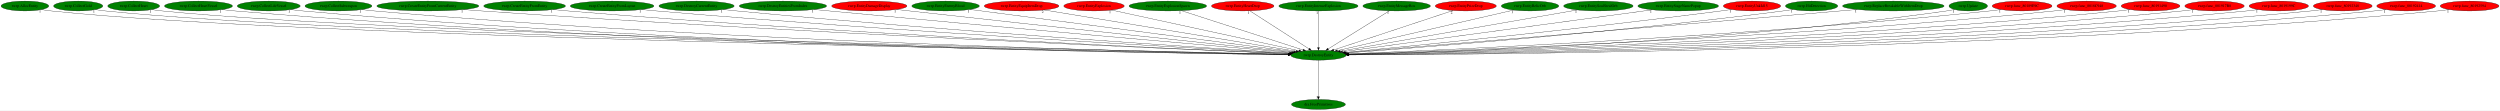
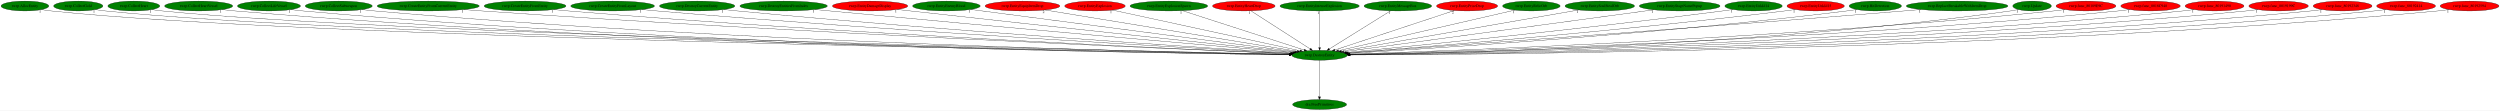
- <svg xmlns="http://www.w3.org/2000/svg" xmlns:xlink="http://www.w3.org/1999/xlink" width="9145pt" height="404pt" viewBox="0.00 0.00 9145.33 404.00">
+ <svg xmlns="http://www.w3.org/2000/svg" xmlns:xlink="http://www.w3.org/1999/xlink" width="9137pt" height="404pt" viewBox="0.00 0.00 9137.33 404.00">
  <g id="graph0" class="graph" transform="scale(1 1) rotate(0) translate(4 400)">
-     <polygon fill="white" stroke="transparent" points="-4,4 -4,-400 9141.33,-400 9141.33,4 -4,4" />
+     <polygon fill="white" stroke="transparent" points="-4,4 -4,-400 9133.33,-400 9133.33,4 -4,4" />
    <g id="node1" class="node">
      <ellipse fill="green" stroke="black" cx="4819.09" cy="-198" rx="101.28" ry="18" />
      <text text-anchor="middle" x="4819.09" y="-194.3" font-family="Times,serif" font-size="14.00">rwrp.DestroyEntity</text>
    </g>
    <g id="node2" class="node">
      <g id="a_node2">
        <a xlink:href="dra.FreePrimitives.svg" xlink:title="dra.FreePrimitives">
          <ellipse fill="green" stroke="black" cx="4819.09" cy="-18" rx="98.58" ry="18" />
          <text text-anchor="middle" x="4819.09" y="-14.3" font-family="Times,serif" font-size="14.00">dra.FreePrimitives</text>
        </a>
      </g>
    </g>
    <g id="edge1" class="edge">
      <path fill="none" stroke="black" d="M4819.09,-179.93C4819.09,-148.97 4819.09,-83.3 4819.09,-46.13" />
      <polygon fill="black" stroke="black" points="4822.59,-46.02 4819.09,-36.02 4815.59,-46.02 4822.59,-46.02" />
      <text text-anchor="middle" x="4814.09" y="-39.82" font-family="Times,serif" font-size="14.00">1</text>
    </g>
    <g id="node3" class="node">
      <g id="a_node3">
        <a xlink:href="rwrp.AllocEntity.svg" xlink:title="rwrp.AllocEntity">
          <ellipse fill="green" stroke="black" cx="87.09" cy="-378" rx="87.18" ry="18" />
          <text text-anchor="middle" x="87.09" y="-374.3" font-family="Times,serif" font-size="14.00">rwrp.AllocEntity</text>
        </a>
      </g>
    </g>
    <g id="edge2" class="edge">
      <path fill="none" stroke="black" d="M147.34,-365C159.15,-363.02 171.48,-361.22 183.09,-360 1101.46,-263.22 4094.8,-210.63 4708.53,-200.73" />
      <polygon fill="black" stroke="black" points="4708.76,-204.22 4718.7,-200.56 4708.64,-197.22 4708.76,-204.22" />
      <text text-anchor="middle" x="142.34" y="-353.8" font-family="Times,serif" font-size="14.00">1</text>
    </g>
    <g id="node4" class="node">
      <g id="a_node4">
        <a xlink:href="rwrp.CollectGold.svg" xlink:title="rwrp.CollectGold">
          <ellipse fill="green" stroke="black" cx="282.09" cy="-378" rx="89.88" ry="18" />
          <text text-anchor="middle" x="282.09" y="-374.3" font-family="Times,serif" font-size="14.00">rwrp.CollectGold</text>
        </a>
      </g>
    </g>
    <g id="edge3" class="edge">
      <path fill="none" stroke="black" d="M344.5,-364.98C356.6,-363.02 369.21,-361.23 381.09,-360 1258.09,-269.21 4110.42,-212.14 4708.48,-201" />
      <polygon fill="black" stroke="black" points="4708.88,-204.5 4718.82,-200.81 4708.75,-197.5 4708.88,-204.5" />
      <text text-anchor="middle" x="339.5" y="-353.78" font-family="Times,serif" font-size="14.00">1</text>
    </g>
    <g id="node5" class="node">
      <g id="a_node5">
        <a xlink:href="rwrp.CollectHeart.svg" xlink:title="rwrp.CollectHeart">
          <ellipse fill="green" stroke="black" cx="485.09" cy="-378" rx="94.78" ry="18" />
          <text text-anchor="middle" x="485.09" y="-374.3" font-family="Times,serif" font-size="14.00">rwrp.CollectHeart</text>
        </a>
      </g>
    </g>
    <g id="edge4" class="edge">
      <path fill="none" stroke="black" d="M550.95,-364.97C563.57,-363.02 576.71,-361.24 589.09,-360 1423.04,-276.3 4128.94,-213.94 4708.98,-201.34" />
      <polygon fill="black" stroke="black" points="4709.09,-204.84 4719.01,-201.12 4708.94,-197.84 4709.09,-204.84" />
      <text text-anchor="middle" x="545.95" y="-353.77" font-family="Times,serif" font-size="14.00">1</text>
    </g>
    <g id="node6" class="node">
      <g id="a_node6">
        <a xlink:href="rwrp.CollectHeartVessel.svg" xlink:title="rwrp.CollectHeartVessel">
          <ellipse fill="green" stroke="black" cx="722.09" cy="-378" rx="124.28" ry="18" />
          <text text-anchor="middle" x="722.09" y="-374.3" font-family="Times,serif" font-size="14.00">rwrp.CollectHeartVessel</text>
        </a>
      </g>
    </g>
    <g id="edge5" class="edge">
      <path fill="none" stroke="black" d="M807.83,-364.93C823.53,-363.04 839.78,-361.29 855.09,-360 2378.26,-231.96 4239.55,-204.92 4708.06,-199.99" />
      <polygon fill="black" stroke="black" points="4708.23,-203.49 4718.2,-199.89 4708.16,-196.49 4708.23,-203.49" />
      <text text-anchor="middle" x="802.83" y="-353.73" font-family="Times,serif" font-size="14.00">1</text>
    </g>
    <g id="node7" class="node">
      <g id="a_node7">
        <a xlink:href="rwrp.CollectLifeVessel.svg" xlink:title="rwrp.CollectLifeVessel">
          <ellipse fill="green" stroke="black" cx="979.09" cy="-378" rx="115.08" ry="18" />
          <text text-anchor="middle" x="979.09" y="-374.3" font-family="Times,serif" font-size="14.00">rwrp.CollectLifeVessel</text>
        </a>
      </g>
    </g>
    <g id="edge6" class="edge">
      <path fill="none" stroke="black" d="M1058.68,-364.97C1073.42,-363.07 1088.7,-361.3 1103.09,-360 2522.86,-232.2 4257.24,-205.09 4707.91,-200.05" />
      <polygon fill="black" stroke="black" points="4708.03,-203.55 4717.99,-199.94 4707.96,-196.55 4708.03,-203.55" />
      <text text-anchor="middle" x="1053.68" y="-353.77" font-family="Times,serif" font-size="14.00">1</text>
    </g>
    <g id="node8" class="node">
      <g id="a_node8">
        <a xlink:href="rwrp.CollectSubweapon.svg" xlink:title="rwrp.CollectSubweapon">
          <ellipse fill="green" stroke="black" cx="1234.09" cy="-378" rx="122.38" ry="18" />
          <text text-anchor="middle" x="1234.09" y="-374.3" font-family="Times,serif" font-size="14.00">rwrp.CollectSubweapon</text>
        </a>
      </g>
    </g>
    <g id="edge7" class="edge">
      <path fill="none" stroke="black" d="M1318.9,-364.96C1334.25,-363.07 1350.13,-361.32 1365.09,-360 2677.49,-244.46 4278.2,-208.69 4708.33,-200.84" />
      <polygon fill="black" stroke="black" points="4708.64,-204.34 4718.58,-200.66 4708.51,-197.34 4708.64,-204.34" />
      <text text-anchor="middle" x="1313.9" y="-353.76" font-family="Times,serif" font-size="14.00">1</text>
    </g>
    <g id="node9" class="node">
      <g id="a_node9">
        <a xlink:href="rwrp.CreateEntityFromCurrentEntity.svg" xlink:title="rwrp.CreateEntityFromCurrentEntity">
          <ellipse fill="green" stroke="black" cx="1561.09" cy="-378" rx="186.57" ry="18" />
          <text text-anchor="middle" x="1561.09" y="-374.3" font-family="Times,serif" font-size="14.00">rwrp.CreateEntityFromCurrentEntity</text>
        </a>
      </g>
    </g>
    <g id="edge8" class="edge">
      <path fill="none" stroke="black" d="M1691.25,-365.09C1713.22,-363.26 1735.8,-361.48 1757.09,-360 2912.82,-279.52 4316.48,-219.52 4711.25,-203.34" />
      <polygon fill="black" stroke="black" points="4711.67,-206.83 4721.52,-202.92 4711.38,-199.83 4711.67,-206.83" />
      <text text-anchor="middle" x="1686.25" y="-353.89" font-family="Times,serif" font-size="14.00">1</text>
    </g>
    <g id="node10" class="node">
      <g id="a_node10">
        <a xlink:href="rwrp.CreateEntityFromEntity.svg" xlink:title="rwrp.CreateEntityFromEntity">
          <ellipse fill="green" stroke="black" cx="1915.09" cy="-378" rx="149.47" ry="18" />
          <text text-anchor="middle" x="1915.09" y="-374.3" font-family="Times,serif" font-size="14.00">rwrp.CreateEntityFromEntity</text>
        </a>
      </g>
    </g>
    <g id="edge9" class="edge">
      <path fill="none" stroke="black" d="M2019.56,-365.04C2037.41,-363.2 2055.77,-361.44 2073.09,-360 3098.31,-274.84 4342.55,-219 4711.25,-203.43" />
      <polygon fill="black" stroke="black" points="4711.54,-206.93 4721.38,-203.01 4711.24,-199.93 4711.54,-206.93" />
      <text text-anchor="middle" x="2014.56" y="-353.84" font-family="Times,serif" font-size="14.00">1</text>
    </g>
    <g id="node11" class="node">
      <g id="a_node11">
        <a xlink:href="rwrp.CreateEntityFromLayout.svg" xlink:title="rwrp.CreateEntityFromLayout">
          <ellipse fill="green" stroke="black" cx="2235.09" cy="-378" rx="152.97" ry="18" />
          <text text-anchor="middle" x="2235.09" y="-374.3" font-family="Times,serif" font-size="14.00">rwrp.CreateEntityFromLayout</text>
        </a>
      </g>
    </g>
    <g id="edge10" class="edge">
      <path fill="none" stroke="black" d="M2342.66,-365.13C2360.81,-363.29 2379.48,-361.51 2397.09,-360 3292.09,-283.32 4375.82,-222.71 4713.49,-204.58" />
      <polygon fill="black" stroke="black" points="4713.71,-208.07 4723.51,-204.04 4713.33,-201.08 4713.71,-208.07" />
      <text text-anchor="middle" x="2337.66" y="-353.93" font-family="Times,serif" font-size="14.00">1</text>
    </g>
    <g id="node12" class="node">
      <g id="a_node12">
        <a xlink:href="rwrp.DestroyCurrentEntity.svg" xlink:title="rwrp.DestroyCurrentEntity">
          <ellipse fill="green" stroke="black" cx="2544.09" cy="-378" rx="137.58" ry="18" />
          <text text-anchor="middle" x="2544.09" y="-374.3" font-family="Times,serif" font-size="14.00">rwrp.DestroyCurrentEntity</text>
        </a>
      </g>
    </g>
    <g id="edge11" class="edge">
      <path fill="none" stroke="black" d="M2641.29,-365.21C2657.9,-363.35 2674.98,-361.54 2691.09,-360 3467.4,-285.77 4405.71,-224.77 4714.83,-205.42" />
      <polygon fill="black" stroke="black" points="4715.35,-208.89 4725.11,-204.78 4714.92,-201.91 4715.35,-208.89" />
      <text text-anchor="middle" x="2636.29" y="-354.01" font-family="Times,serif" font-size="14.00">1</text>
    </g>
    <g id="node13" class="node">
      <g id="a_node13">
        <a xlink:href="rwrp.DestroyEntitiesFromIndex.svg" xlink:title="rwrp.DestroyEntitiesFromIndex">
          <ellipse fill="green" stroke="black" cx="2860.09" cy="-378" rx="159.77" ry="18" />
          <text text-anchor="middle" x="2860.09" y="-374.3" font-family="Times,serif" font-size="14.00">rwrp.DestroyEntitiesFromIndex</text>
        </a>
      </g>
    </g>
    <g id="edge12" class="edge">
      <path fill="none" stroke="black" d="M2974.16,-365.36C2992.53,-363.53 3011.33,-361.69 3029.09,-360 3673.48,-298.61 4448.99,-230.99 4719.93,-207.55" />
      <polygon fill="black" stroke="black" points="4720.47,-211.02 4730.13,-206.67 4719.86,-204.04 4720.47,-211.02" />
      <text text-anchor="middle" x="2969.16" y="-354.16" font-family="Times,serif" font-size="14.00">1</text>
    </g>
    <g id="node14" class="node">
      <g id="a_node14">
        <a xlink:href="rwrp.EntityDamageDisplay.svg" xlink:title="rwrp.EntityDamageDisplay">
          <ellipse fill="red" stroke="black" cx="3176.09" cy="-378" rx="137.58" ry="18" />
          <text text-anchor="middle" x="3176.09" y="-374.3" font-family="Times,serif" font-size="14.00">rwrp.EntityDamageDisplay</text>
        </a>
      </g>
    </g>
    <g id="edge13" class="edge">
      <path fill="none" stroke="black" d="M3275.32,-365.42C3291.29,-363.58 3307.65,-361.72 3323.09,-360 3852.29,-300.92 4487.25,-233.85 4724.01,-208.97" />
      <polygon fill="black" stroke="black" points="4724.72,-212.41 4734.3,-207.89 4723.99,-205.45 4724.72,-212.41" />
      <text text-anchor="middle" x="3270.32" y="-354.22" font-family="Times,serif" font-size="14.00">1</text>
    </g>
    <g id="node15" class="node">
      <g id="a_node15">
        <a xlink:href="rwrp.EntityEnemyBlood.svg" xlink:title="rwrp.EntityEnemyBlood">
          <ellipse fill="green" stroke="black" cx="3455.09" cy="-378" rx="123.48" ry="18" />
          <text text-anchor="middle" x="3455.09" y="-374.3" font-family="Times,serif" font-size="14.00">rwrp.EntityEnemyBlood</text>
        </a>
      </g>
    </g>
    <g id="edge14" class="edge">
      <path fill="none" stroke="black" d="M3543.8,-365.42C3790.49,-333.23 4482.72,-242.9 4729.94,-210.63" />
      <polygon fill="black" stroke="black" points="4730.5,-214.09 4739.97,-209.33 4729.6,-207.15 4730.5,-214.09" />
      <text text-anchor="middle" x="3538.8" y="-354.22" font-family="Times,serif" font-size="14.00">1</text>
    </g>
    <g id="node16" class="node">
      <g id="a_node16">
        <a xlink:href="rwrp.EntityEquipItemDrop.svg" xlink:title="rwrp.EntityEquipItemDrop">
          <ellipse fill="red" stroke="black" cx="3733.09" cy="-378" rx="136.48" ry="18" />
          <text text-anchor="middle" x="3733.09" y="-374.3" font-family="Times,serif" font-size="14.00">rwrp.EntityEquipItemDrop</text>
        </a>
      </g>
    </g>
    <g id="edge15" class="edge">
      <path fill="none" stroke="black" d="M3815.16,-363.55C4017.07,-330.45 4536.1,-245.38 4737.5,-212.37" />
      <polygon fill="black" stroke="black" points="4738.12,-215.82 4747.43,-210.75 4736.99,-208.91 4738.12,-215.82" />
      <text text-anchor="middle" x="3810.16" y="-352.35" font-family="Times,serif" font-size="14.00">2</text>
    </g>
    <g id="node17" class="node">
      <g id="a_node17">
        <a xlink:href="rwrp.EntityExplosion.svg" xlink:title="rwrp.EntityExplosion">
          <ellipse fill="red" stroke="black" cx="3998.09" cy="-378" rx="110.48" ry="18" />
          <text text-anchor="middle" x="3998.09" y="-374.3" font-family="Times,serif" font-size="14.00">rwrp.EntityExplosion</text>
        </a>
      </g>
    </g>
    <g id="edge16" class="edge">
      <path fill="none" stroke="black" d="M4061.49,-363.25C4211.83,-330.66 4589.19,-248.84 4747.47,-214.53" />
      <polygon fill="black" stroke="black" points="4748.54,-217.88 4757.57,-212.34 4747.05,-211.04 4748.54,-217.88" />
      <text text-anchor="middle" x="4056.49" y="-352.05" font-family="Times,serif" font-size="14.00">1</text>
    </g>
    <g id="node18" class="node">
      <g id="a_node18">
        <a xlink:href="rwrp.EntityExplosionSpawn.svg" xlink:title="rwrp.EntityExplosionSpawn">
          <ellipse fill="green" stroke="black" cx="4268.09" cy="-378" rx="141.88" ry="18" />
          <text text-anchor="middle" x="4268.09" y="-374.3" font-family="Times,serif" font-size="14.00">rwrp.EntityExplosionSpawn</text>
        </a>
      </g>
    </g>
    <g id="edge17" class="edge">
      <path fill="none" stroke="black" d="M4317.47,-361.05C4419.81,-327.99 4654.47,-252.18 4762.61,-217.25" />
      <polygon fill="black" stroke="black" points="4763.93,-220.5 4772.37,-214.1 4761.77,-213.84 4763.93,-220.5" />
      <text text-anchor="middle" x="4312.47" y="-349.85" font-family="Times,serif" font-size="14.00">1</text>
    </g>
    <g id="node19" class="node">
      <g id="a_node19">
        <a xlink:href="rwrp.EntityHeartDrop.svg" xlink:title="rwrp.EntityHeartDrop">
          <ellipse fill="red" stroke="black" cx="4542.09" cy="-378" rx="114.28" ry="18" />
          <text text-anchor="middle" x="4542.09" y="-374.3" font-family="Times,serif" font-size="14.00">rwrp.EntityHeartDrop</text>
        </a>
      </g>
    </g>
    <g id="edge18" class="edge">
      <path fill="none" stroke="black" d="M4567.9,-360.41C4618.01,-328.22 4728.44,-257.25 4784.7,-221.1" />
      <polygon fill="black" stroke="black" points="4786.73,-223.96 4793.25,-215.61 4782.94,-218.07 4786.73,-223.96" />
      <text text-anchor="middle" x="4562.9" y="-349.21" font-family="Times,serif" font-size="14.00">1</text>
    </g>
    <g id="node20" class="node">
      <g id="a_node20">
        <a xlink:href="rwrp.EntityIntenseExplosion.svg" xlink:title="rwrp.EntityIntenseExplosion">
          <ellipse fill="green" stroke="black" cx="4819.09" cy="-378" rx="144.87" ry="18" />
          <text text-anchor="middle" x="4819.09" y="-374.3" font-family="Times,serif" font-size="14.00">rwrp.EntityIntenseExplosion</text>
        </a>
      </g>
    </g>
    <g id="edge19" class="edge">
      <path fill="none" stroke="black" d="M4819.09,-359.93C4819.09,-328.97 4819.09,-263.3 4819.09,-226.13" />
      <polygon fill="black" stroke="black" points="4822.59,-226.02 4819.09,-216.02 4815.59,-226.02 4822.59,-226.02" />
      <text text-anchor="middle" x="4814.09" y="-348.73" font-family="Times,serif" font-size="14.00">1</text>
    </g>
    <g id="node21" class="node">
      <g id="a_node21">
        <a xlink:href="rwrp.EntityMessageBox.svg" xlink:title="rwrp.EntityMessageBox">
          <ellipse fill="green" stroke="black" cx="5105.09" cy="-378" rx="123.48" ry="18" />
          <text text-anchor="middle" x="5105.09" y="-374.3" font-family="Times,serif" font-size="14.00">rwrp.EntityMessageBox</text>
        </a>
      </g>
    </g>
    <g id="edge20" class="edge">
      <path fill="none" stroke="black" d="M5078.44,-360.41C5026.71,-328.22 4912.69,-257.25 4854.6,-221.1" />
      <polygon fill="black" stroke="black" points="4856.12,-217.92 4845.78,-215.61 4852.42,-223.86 4856.12,-217.92" />
      <text text-anchor="middle" x="5073.44" y="-349.21" font-family="Times,serif" font-size="14.00">1</text>
    </g>
    <g id="node22" class="node">
      <g id="a_node22">
        <a xlink:href="rwrp.EntityPrizeDrop.svg" xlink:title="rwrp.EntityPrizeDrop">
          <ellipse fill="red" stroke="black" cx="5358.09" cy="-378" rx="111.58" ry="18" />
          <text text-anchor="middle" x="5358.09" y="-374.3" font-family="Times,serif" font-size="14.00">rwrp.EntityPrizeDrop</text>
        </a>
      </g>
    </g>
    <g id="edge21" class="edge">
      <path fill="none" stroke="black" d="M5311.2,-361.52C5211.98,-328.75 4981.17,-252.52 4874.71,-217.37" />
      <polygon fill="black" stroke="black" points="4875.7,-214.01 4865.11,-214.2 4873.51,-220.66 4875.7,-214.01" />
      <text text-anchor="middle" x="5306.2" y="-350.32" font-family="Times,serif" font-size="14.00">2</text>
    </g>
    <g id="node23" class="node">
      <g id="a_node23">
        <a xlink:href="rwrp.EntityRelicOrb.svg" xlink:title="rwrp.EntityRelicOrb">
          <ellipse fill="green" stroke="black" cx="5593.09" cy="-378" rx="105.08" ry="18" />
          <text text-anchor="middle" x="5593.09" y="-374.3" font-family="Times,serif" font-size="14.00">rwrp.EntityRelicOrb</text>
        </a>
      </g>
    </g>
    <g id="edge22" class="edge">
      <path fill="none" stroke="black" d="M5533,-363.18C5391.6,-330.66 5038.48,-249.45 4888.37,-214.93" />
      <polygon fill="black" stroke="black" points="4888.88,-211.46 4878.35,-212.63 4887.31,-218.28 4888.88,-211.46" />
      <text text-anchor="middle" x="5528" y="-351.98" font-family="Times,serif" font-size="14.00">1</text>
    </g>
    <g id="node24" class="node">
      <g id="a_node24">
        <a xlink:href="rwrp.EntitySoulStealOrb.svg" xlink:title="rwrp.EntitySoulStealOrb">
          <ellipse fill="green" stroke="black" cx="5843.09" cy="-378" rx="126.98" ry="18" />
          <text text-anchor="middle" x="5843.09" y="-374.3" font-family="Times,serif" font-size="14.00">rwrp.EntitySoulStealOrb</text>
        </a>
      </g>
    </g>
    <g id="edge23" class="edge">
      <path fill="none" stroke="black" d="M5766.13,-363.62C5576.95,-330.74 5090.71,-246.22 4898.75,-212.85" />
      <polygon fill="black" stroke="black" points="4899.19,-209.37 4888.73,-211.11 4897.99,-216.27 4899.19,-209.37" />
      <text text-anchor="middle" x="5761.13" y="-352.42" font-family="Times,serif" font-size="14.00">1</text>
    </g>
    <g id="node25" class="node">
      <g id="a_node25">
        <a xlink:href="rwrp.EntityStageNamePopup.svg" xlink:title="rwrp.EntityStageNamePopup">
          <ellipse fill="green" stroke="black" cx="6135.09" cy="-378" rx="147.57" ry="18" />
          <text text-anchor="middle" x="6135.09" y="-374.3" font-family="Times,serif" font-size="14.00">rwrp.EntityStageNamePopup</text>
        </a>
      </g>
    </g>
    <g id="edge24" class="edge">
      <path fill="none" stroke="black" d="M6040.18,-364.16C5795.22,-331.03 5144.29,-242.99 4907.12,-210.91" />
      <polygon fill="black" stroke="black" points="4907.54,-207.43 4897.16,-209.56 4906.6,-214.37 4907.54,-207.43" />
      <text text-anchor="middle" x="6035.18" y="-352.96" font-family="Times,serif" font-size="14.00">1</text>
    </g>
    <g id="node26" class="node">
      <g id="a_node26">
-         <a xlink:href="rwrp.EntityUnkId15.svg" xlink:title="rwrp.EntityUnkId15">
-           <ellipse fill="red" stroke="black" cx="6405.09" cy="-378" rx="104.78" ry="18" />
-           <text text-anchor="middle" x="6405.09" y="-374.3" font-family="Times,serif" font-size="14.00">rwrp.EntityUnkId15</text>
+         <a xlink:href="rwrp.EntityUnkId14.svg" xlink:title="rwrp.EntityUnkId14">
+           <ellipse fill="green" stroke="black" cx="6405.09" cy="-378" rx="104.78" ry="18" />
+           <text text-anchor="middle" x="6405.09" y="-374.3" font-family="Times,serif" font-size="14.00">rwrp.EntityUnkId14</text>
        </a>
      </g>
    </g>
    <g id="edge25" class="edge">
      <path fill="none" stroke="black" d="M6330.39,-365.33C6317.62,-363.46 6304.49,-361.61 6292.09,-360 5774.89,-292.86 5153.06,-231.09 4916.69,-208.29" />
      <polygon fill="black" stroke="black" points="4916.69,-204.77 4906.4,-207.3 4916.02,-211.74 4916.69,-204.77" />
      <text text-anchor="middle" x="6325.39" y="-354.13" font-family="Times,serif" font-size="14.00">1</text>
    </g>
    <g id="node27" class="node">
      <g id="a_node27">
-         <a xlink:href="rwrp.HitDetection.svg" xlink:title="rwrp.HitDetection">
-           <ellipse fill="green" stroke="black" cx="6623.09" cy="-378" rx="95.58" ry="18" />
-           <text text-anchor="middle" x="6623.09" y="-374.3" font-family="Times,serif" font-size="14.00">rwrp.HitDetection</text>
+         <a xlink:href="rwrp.EntityUnkId15.svg" xlink:title="rwrp.EntityUnkId15">
+           <ellipse fill="red" stroke="black" cx="6632.09" cy="-378" rx="104.78" ry="18" />
+           <text text-anchor="middle" x="6632.09" y="-374.3" font-family="Times,serif" font-size="14.00">rwrp.EntityUnkId15</text>
        </a>
      </g>
    </g>
    <g id="edge26" class="edge">
-       <path fill="none" stroke="black" d="M6555.5,-365.27C6543.4,-363.37 6530.89,-361.52 6519.09,-360 5915.28,-282.15 5186.26,-225.6 4921.46,-206.27" />
-       <polygon fill="black" stroke="black" points="4921.7,-202.78 4911.48,-205.54 4921.19,-209.76 4921.7,-202.78" />
-       <text text-anchor="middle" x="6550.5" y="-354.07" font-family="Times,serif" font-size="14.00">1</text>
+       <path fill="none" stroke="black" d="M6558.02,-365.26C6545.06,-363.38 6531.69,-361.54 6519.09,-360 5914.37,-285.93 5185.03,-227.03 4920.84,-206.68" />
+       <polygon fill="black" stroke="black" points="4920.74,-203.16 4910.5,-205.88 4920.21,-210.14 4920.74,-203.16" />
+       <text text-anchor="middle" x="6553.02" y="-354.06" font-family="Times,serif" font-size="14.00">1</text>
    </g>
    <g id="node28" class="node">
      <g id="a_node28">
-         <a xlink:href="rwrp.ReplaceBreakableWithItemDrop.svg" xlink:title="rwrp.ReplaceBreakableWithItemDrop">
-           <ellipse fill="green" stroke="black" cx="6922.09" cy="-378" rx="185.77" ry="18" />
-           <text text-anchor="middle" x="6922.09" y="-374.3" font-family="Times,serif" font-size="14.00">rwrp.ReplaceBreakableWithItemDrop</text>
+         <a xlink:href="rwrp.HitDetection.svg" xlink:title="rwrp.HitDetection">
+           <ellipse fill="green" stroke="black" cx="6850.09" cy="-378" rx="95.58" ry="18" />
+           <text text-anchor="middle" x="6850.09" y="-374.3" font-family="Times,serif" font-size="14.00">rwrp.HitDetection</text>
        </a>
      </g>
    </g>
    <g id="edge27" class="edge">
-       <path fill="none" stroke="black" d="M6789.83,-365.35C6769.16,-363.55 6748.05,-361.72 6728.09,-360 6036.19,-300.51 5203.04,-230.96 4919.3,-207.34" />
-       <polygon fill="black" stroke="black" points="4919.29,-203.82 4909.04,-206.48 4918.71,-210.8 4919.29,-203.82" />
-       <text text-anchor="middle" x="6784.83" y="-354.15" font-family="Times,serif" font-size="14.00">1</text>
+       <path fill="none" stroke="black" d="M6782.79,-365.21C6770.6,-363.3 6757.99,-361.47 6746.09,-360 6053.56,-274.6 5215.31,-221.74 4924.47,-204.88" />
+       <polygon fill="black" stroke="black" points="4924.54,-201.38 4914.36,-204.3 4924.14,-208.37 4924.54,-201.38" />
+       <text text-anchor="middle" x="6777.79" y="-354.01" font-family="Times,serif" font-size="14.00">1</text>
    </g>
    <g id="node29" class="node">
      <g id="a_node29">
-         <a xlink:href="rwrp.Update.svg" xlink:title="rwrp.Update">
-           <ellipse fill="green" stroke="black" cx="7196.09" cy="-378" rx="70.39" ry="18" />
-           <text text-anchor="middle" x="7196.09" y="-374.3" font-family="Times,serif" font-size="14.00">rwrp.Update</text>
+         <a xlink:href="rwrp.ReplaceBreakableWithItemDrop.svg" xlink:title="rwrp.ReplaceBreakableWithItemDrop">
+           <ellipse fill="green" stroke="black" cx="7149.09" cy="-378" rx="185.77" ry="18" />
+           <text text-anchor="middle" x="7149.09" y="-374.3" font-family="Times,serif" font-size="14.00">rwrp.ReplaceBreakableWithItemDrop</text>
        </a>
      </g>
    </g>
    <g id="edge28" class="edge">
-       <path fill="none" stroke="black" d="M7146.56,-365.22C7136.83,-363.22 7126.68,-361.36 7117.09,-360 6281.34,-241.41 5261.64,-208.93 4929.4,-201.18" />
-       <polygon fill="black" stroke="black" points="4929.37,-197.68 4919.3,-200.95 4929.21,-204.68 4929.37,-197.68" />
-       <text text-anchor="middle" x="7141.56" y="-354.02" font-family="Times,serif" font-size="14.00">1</text>
+       <path fill="none" stroke="black" d="M7017.62,-365.26C6996.71,-363.46 6975.31,-361.65 6955.09,-360 6173.09,-296.27 5229.27,-228.23 4921.49,-206.27" />
+       <polygon fill="black" stroke="black" points="4921.47,-202.76 4911.25,-205.54 4920.97,-209.75 4921.47,-202.76" />
+       <text text-anchor="middle" x="7012.62" y="-354.06" font-family="Times,serif" font-size="14.00">1</text>
    </g>
    <g id="node30" class="node">
      <g id="a_node30">
-         <a xlink:href="rwrp.func_80189E9C.svg" xlink:title="rwrp.func_80189E9C">
-           <ellipse fill="red" stroke="black" cx="7393.09" cy="-378" rx="109.38" ry="18" />
-           <text text-anchor="middle" x="7393.09" y="-374.3" font-family="Times,serif" font-size="14.00">rwrp.func_80189E9C</text>
+         <a xlink:href="rwrp.Update.svg" xlink:title="rwrp.Update">
+           <ellipse fill="green" stroke="black" cx="7423.09" cy="-378" rx="70.39" ry="18" />
+           <text text-anchor="middle" x="7423.09" y="-374.3" font-family="Times,serif" font-size="14.00">rwrp.Update</text>
        </a>
      </g>
    </g>
    <g id="edge29" class="edge">
-       <path fill="none" stroke="black" d="M7316.71,-365.11C7302.88,-363.21 7288.58,-361.41 7275.09,-360 6370,-265.28 5271.06,-216.73 4927.21,-203.09" />
-       <polygon fill="black" stroke="black" points="4927.14,-199.58 4917.01,-202.69 4926.87,-206.58 4927.14,-199.58" />
-       <text text-anchor="middle" x="7311.71" y="-353.91" font-family="Times,serif" font-size="14.00">1</text>
+       <path fill="none" stroke="black" d="M7373.56,-365.17C7363.84,-363.18 7353.68,-361.33 7344.09,-360 6417.24,-231.45 5284.51,-205.36 4930.32,-200.22" />
+       <polygon fill="black" stroke="black" points="4930.11,-196.72 4920.07,-200.07 4930.01,-203.72 4930.11,-196.72" />
+       <text text-anchor="middle" x="7368.56" y="-353.97" font-family="Times,serif" font-size="14.00">1</text>
    </g>
    <g id="node31" class="node">
      <g id="a_node31">
-         <a xlink:href="rwrp.func_8018C948.svg" xlink:title="rwrp.func_8018C948">
-           <ellipse fill="red" stroke="black" cx="7629.09" cy="-378" rx="108.58" ry="18" />
-           <text text-anchor="middle" x="7629.09" y="-374.3" font-family="Times,serif" font-size="14.00">rwrp.func_8018C948</text>
+         <a xlink:href="rwrp.func_80189E9C.svg" xlink:title="rwrp.func_80189E9C">
+           <ellipse fill="red" stroke="black" cx="7620.09" cy="-378" rx="109.38" ry="18" />
+           <text text-anchor="middle" x="7620.09" y="-374.3" font-family="Times,serif" font-size="14.00">rwrp.func_80189E9C</text>
        </a>
      </g>
    </g>
    <g id="edge30" class="edge">
-       <path fill="none" stroke="black" d="M7553.04,-365.09C7539.11,-363.18 7524.68,-361.38 7511.09,-360 6510.57,-258.19 5293.8,-213.88 4928.08,-202.26" />
-       <polygon fill="black" stroke="black" points="4928.13,-198.76 4918.03,-201.94 4927.91,-205.75 4928.13,-198.76" />
-       <text text-anchor="middle" x="7548.04" y="-353.89" font-family="Times,serif" font-size="14.00">1</text>
+       <path fill="none" stroke="black" d="M7543.72,-365.05C7529.89,-363.16 7515.58,-361.37 7502.09,-360 6505.2,-258.46 5292.91,-213.98 4928.03,-202.29" />
+       <polygon fill="black" stroke="black" points="4928.11,-198.79 4918,-201.97 4927.88,-205.78 4928.11,-198.79" />
+       <text text-anchor="middle" x="7538.72" y="-353.85" font-family="Times,serif" font-size="14.00">1</text>
    </g>
    <g id="node32" class="node">
      <g id="a_node32">
-         <a xlink:href="rwrp.func_80191490.svg" xlink:title="rwrp.func_80191490">
-           <ellipse fill="red" stroke="black" cx="7863.09" cy="-378" rx="107.48" ry="18" />
-           <text text-anchor="middle" x="7863.09" y="-374.3" font-family="Times,serif" font-size="14.00">rwrp.func_80191490</text>
+         <a xlink:href="rwrp.func_8018C948.svg" xlink:title="rwrp.func_8018C948">
+           <ellipse fill="red" stroke="black" cx="7856.09" cy="-378" rx="108.58" ry="18" />
+           <text text-anchor="middle" x="7856.09" y="-374.3" font-family="Times,serif" font-size="14.00">rwrp.func_8018C948</text>
        </a>
      </g>
    </g>
    <g id="edge31" class="edge">
-       <path fill="none" stroke="black" d="M7788.34,-365.03C7774.64,-363.13 7760.46,-361.34 7747.09,-360 6650.96,-249.77 5315.83,-210.86 4928.95,-201.45" />
-       <polygon fill="black" stroke="black" points="4928.96,-197.95 4918.88,-201.21 4928.79,-204.95 4928.96,-197.95" />
-       <text text-anchor="middle" x="7783.34" y="-353.83" font-family="Times,serif" font-size="14.00">1</text>
+       <path fill="none" stroke="black" d="M7780.36,-365.08C7766.33,-363.16 7751.79,-361.36 7738.09,-360 6645.51,-251.38 5315.02,-211.37 4928.93,-201.57" />
+       <polygon fill="black" stroke="black" points="4928.97,-198.07 4918.89,-201.32 4928.79,-205.07 4928.97,-198.07" />
+       <text text-anchor="middle" x="7775.36" y="-353.88" font-family="Times,serif" font-size="14.00">1</text>
    </g>
    <g id="node33" class="node">
      <g id="a_node33">
-         <a xlink:href="rwrp.func_801917B8.svg" xlink:title="rwrp.func_801917B8">
-           <ellipse fill="red" stroke="black" cx="8097.09" cy="-378" rx="108.58" ry="18" />
-           <text text-anchor="middle" x="8097.09" y="-374.3" font-family="Times,serif" font-size="14.00">rwrp.func_801917B8</text>
+         <a xlink:href="rwrp.func_80191490.svg" xlink:title="rwrp.func_80191490">
+           <ellipse fill="red" stroke="black" cx="8090.09" cy="-378" rx="107.48" ry="18" />
+           <text text-anchor="middle" x="8090.09" y="-374.3" font-family="Times,serif" font-size="14.00">rwrp.func_80191490</text>
        </a>
      </g>
    </g>
    <g id="edge32" class="edge">
-       <path fill="none" stroke="black" d="M8021.36,-365.04C8007.34,-363.12 7992.79,-361.33 7979.09,-360 6788.57,-244.16 5337.1,-208.9 4929.92,-200.95" />
-       <polygon fill="black" stroke="black" points="4929.7,-197.45 4919.63,-200.75 4929.56,-204.44 4929.7,-197.45" />
-       <text text-anchor="middle" x="8016.36" y="-353.84" font-family="Times,serif" font-size="14.00">1</text>
+       <path fill="none" stroke="black" d="M8015.65,-365.03C8001.86,-363.11 7987.56,-361.33 7974.09,-360 6785.6,-242.85 5336.33,-208.51 4929.76,-200.86" />
+       <polygon fill="black" stroke="black" points="4929.54,-197.36 4919.48,-200.67 4929.41,-204.36 4929.54,-197.36" />
+       <text text-anchor="middle" x="8010.65" y="-353.83" font-family="Times,serif" font-size="14.00">1</text>
    </g>
    <g id="node34" class="node">
      <g id="a_node34">
        <a xlink:href="rwrp.func_8019199C.svg" xlink:title="rwrp.func_8019199C">
-           <ellipse fill="red" stroke="black" cx="8332.09" cy="-378" rx="108.58" ry="18" />
-           <text text-anchor="middle" x="8332.09" y="-374.3" font-family="Times,serif" font-size="14.00">rwrp.func_8019199C</text>
+           <ellipse fill="red" stroke="black" cx="8324.09" cy="-378" rx="108.58" ry="18" />
+           <text text-anchor="middle" x="8324.09" y="-374.3" font-family="Times,serif" font-size="14.00">rwrp.func_8019199C</text>
        </a>
      </g>
    </g>
    <g id="edge33" class="edge">
-       <path fill="none" stroke="black" d="M8257.01,-364.99C8243.1,-363.08 8228.68,-361.31 8215.09,-360 6927.82,-236.26 5356.5,-206.4 4930.21,-200.36" />
-       <polygon fill="black" stroke="black" points="4930.1,-196.86 4920.05,-200.22 4930,-203.86 4930.1,-196.86" />
-       <text text-anchor="middle" x="8252.01" y="-353.79" font-family="Times,serif" font-size="14.00">1</text>
+       <path fill="none" stroke="black" d="M8248.68,-365.04C8234.56,-363.11 8219.9,-361.32 8206.09,-360 6922.16,-237.28 5355.05,-206.69 4929.91,-200.42" />
+       <polygon fill="black" stroke="black" points="4929.83,-196.92 4919.78,-200.27 4929.73,-203.92 4929.83,-196.92" />
+       <text text-anchor="middle" x="8243.68" y="-353.84" font-family="Times,serif" font-size="14.00">1</text>
    </g>
    <g id="node35" class="node">
      <g id="a_node35">
        <a xlink:href="rwrp.func_80192348.svg" xlink:title="rwrp.func_80192348">
-           <ellipse fill="red" stroke="black" cx="8566.09" cy="-378" rx="107.48" ry="18" />
-           <text text-anchor="middle" x="8566.09" y="-374.3" font-family="Times,serif" font-size="14.00">rwrp.func_80192348</text>
+           <ellipse fill="red" stroke="black" cx="8558.09" cy="-378" rx="107.48" ry="18" />
+           <text text-anchor="middle" x="8558.09" y="-374.3" font-family="Times,serif" font-size="14.00">rwrp.func_80192348</text>
        </a>
      </g>
    </g>
    <g id="edge34" class="edge">
-       <path fill="none" stroke="black" d="M8491.66,-364.95C8477.87,-363.05 8463.57,-361.28 8450.09,-360 7066.08,-228.24 5374.8,-204.02 4930.33,-199.83" />
-       <polygon fill="black" stroke="black" points="4930.1,-196.33 4920.07,-199.74 4930.03,-203.33 4930.1,-196.33" />
-       <text text-anchor="middle" x="8486.66" y="-353.75" font-family="Times,serif" font-size="14.00">1</text>
+       <path fill="none" stroke="black" d="M8483.66,-364.96C8469.87,-363.05 8455.57,-361.28 8442.09,-360 7061.52,-228.5 5374.53,-204.1 4930.46,-199.85" />
+       <polygon fill="black" stroke="black" points="4930.24,-196.35 4920.21,-199.75 4930.17,-203.35 4930.24,-196.35" />
+       <text text-anchor="middle" x="8478.66" y="-353.76" font-family="Times,serif" font-size="14.00">1</text>
    </g>
    <g id="node36" class="node">
      <g id="a_node36">
        <a xlink:href="rwrp.func_80192414.svg" xlink:title="rwrp.func_80192414">
-           <ellipse fill="red" stroke="black" cx="8798.09" cy="-378" rx="107.48" ry="18" />
-           <text text-anchor="middle" x="8798.09" y="-374.3" font-family="Times,serif" font-size="14.00">rwrp.func_80192414</text>
+           <ellipse fill="red" stroke="black" cx="8790.09" cy="-378" rx="107.48" ry="18" />
+           <text text-anchor="middle" x="8790.09" y="-374.3" font-family="Times,serif" font-size="14.00">rwrp.func_80192414</text>
        </a>
      </g>
    </g>
    <g id="edge35" class="edge">
-       <path fill="none" stroke="black" d="M8723.97,-364.97C8710.09,-363.05 8695.67,-361.27 8682.09,-360 7202.27,-221.11 5392.31,-202.03 4930.45,-199.42" />
-       <polygon fill="black" stroke="black" points="4930.47,-195.92 4920.45,-199.36 4930.43,-202.92 4930.47,-195.92" />
-       <text text-anchor="middle" x="8718.97" y="-353.77" font-family="Times,serif" font-size="14.00">1</text>
+       <path fill="none" stroke="black" d="M8715.97,-364.97C8702.09,-363.05 8687.67,-361.27 8674.09,-360 7197.7,-221.36 5392.01,-202.1 4930.56,-199.43" />
+       <polygon fill="black" stroke="black" points="4930.26,-195.93 4920.24,-199.37 4930.22,-202.93 4930.26,-195.93" />
+       <text text-anchor="middle" x="8710.97" y="-353.77" font-family="Times,serif" font-size="14.00">1</text>
    </g>
    <g id="node37" class="node">
      <g id="a_node37">
        <a xlink:href="rwrp.func_80192594.svg" xlink:title="rwrp.func_80192594">
-           <ellipse fill="red" stroke="black" cx="9030.09" cy="-378" rx="107.48" ry="18" />
-           <text text-anchor="middle" x="9030.09" y="-374.3" font-family="Times,serif" font-size="14.00">rwrp.func_80192594</text>
+           <ellipse fill="red" stroke="black" cx="9022.09" cy="-378" rx="107.48" ry="18" />
+           <text text-anchor="middle" x="9022.09" y="-374.3" font-family="Times,serif" font-size="14.00">rwrp.func_80192594</text>
        </a>
      </g>
    </g>
    <g id="edge36" class="edge">
-       <path fill="none" stroke="black" d="M8955.97,-364.94C8942.09,-363.02 8927.67,-361.26 8914.09,-360 7338.4,-213.98 5409.65,-200.16 4930.69,-199.05" />
-       <polygon fill="black" stroke="black" points="4930.67,-195.55 4920.66,-199.02 4930.65,-202.55 4930.67,-195.55" />
-       <text text-anchor="middle" x="8950.97" y="-353.74" font-family="Times,serif" font-size="14.00">1</text>
+       <path fill="none" stroke="black" d="M8947.97,-364.94C8934.09,-363.02 8919.67,-361.26 8906.09,-360 7333.48,-214.2 5408.5,-200.22 4930.47,-199.06" />
+       <polygon fill="black" stroke="black" points="4930.47,-195.56 4920.46,-199.04 4930.46,-202.56 4930.47,-195.56" />
+       <text text-anchor="middle" x="8942.97" y="-353.74" font-family="Times,serif" font-size="14.00">1</text>
    </g>
  </g>
</svg>
